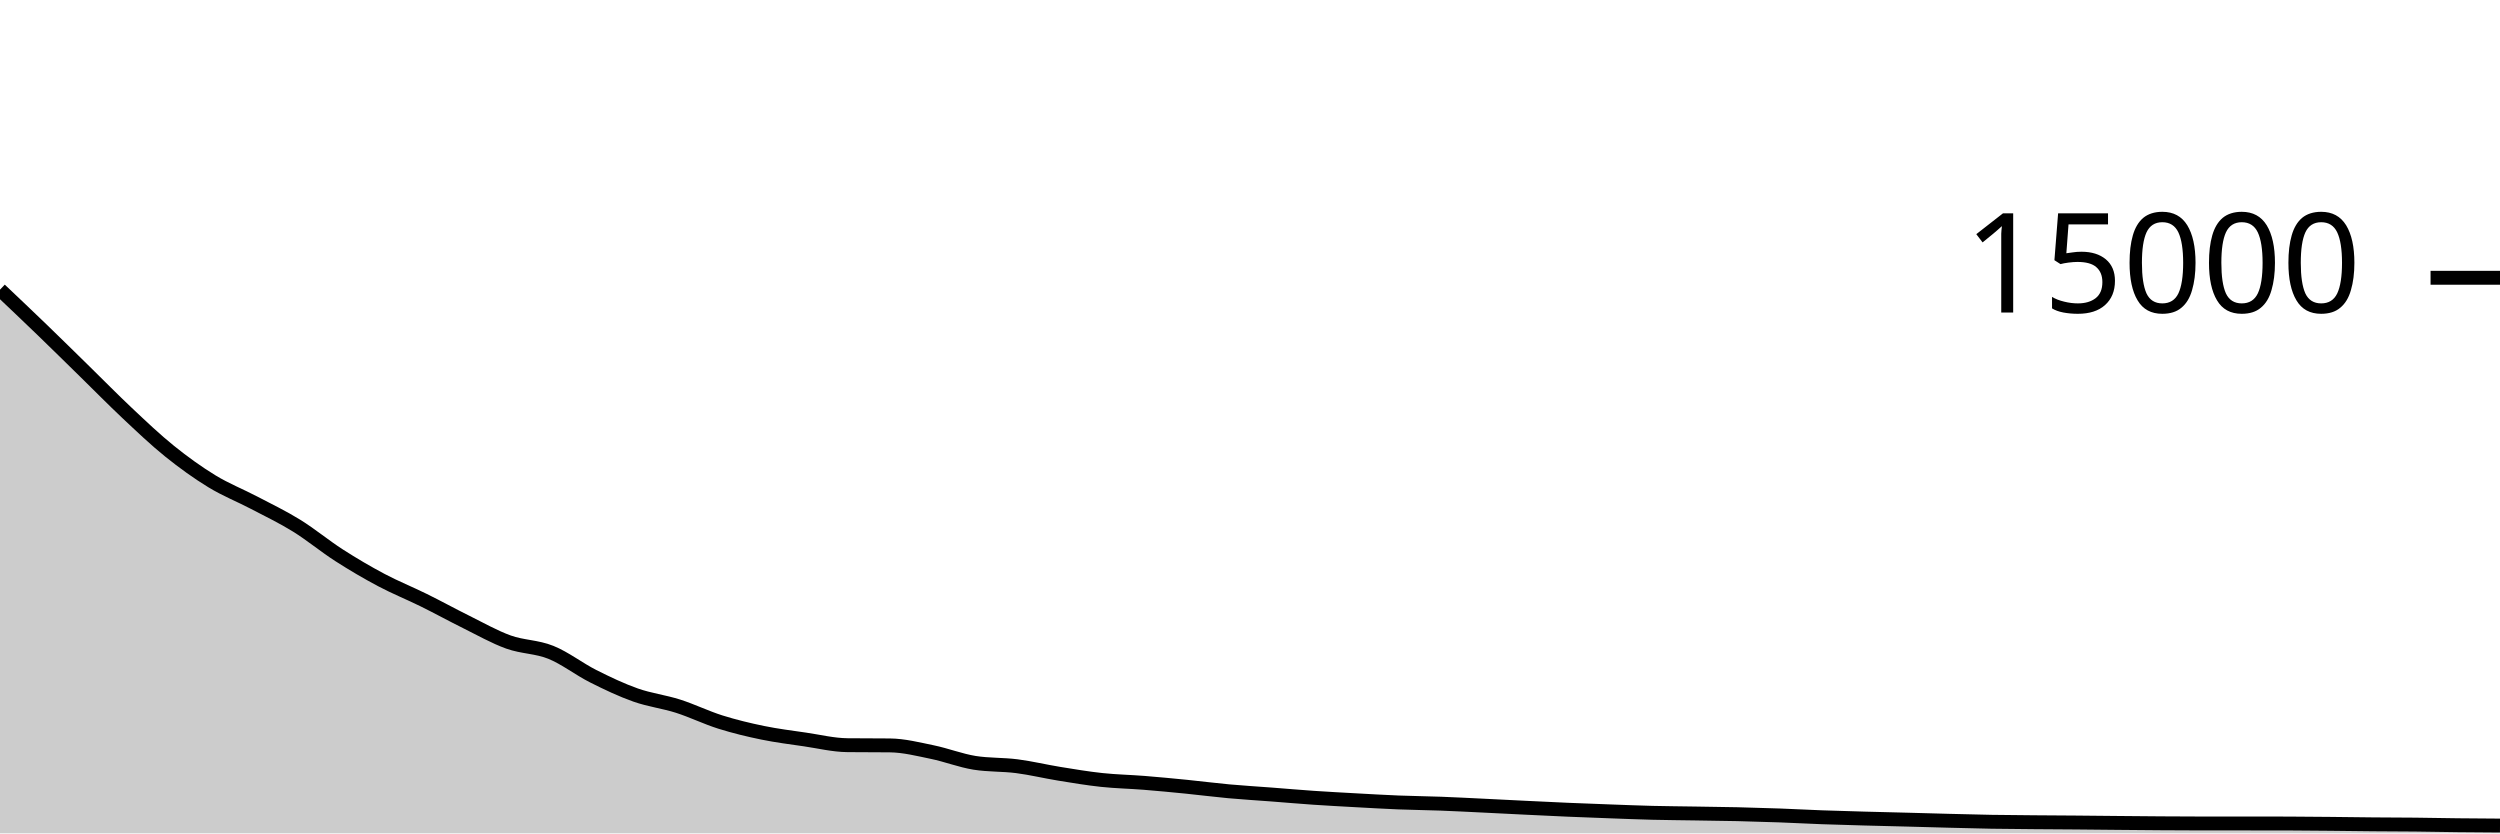
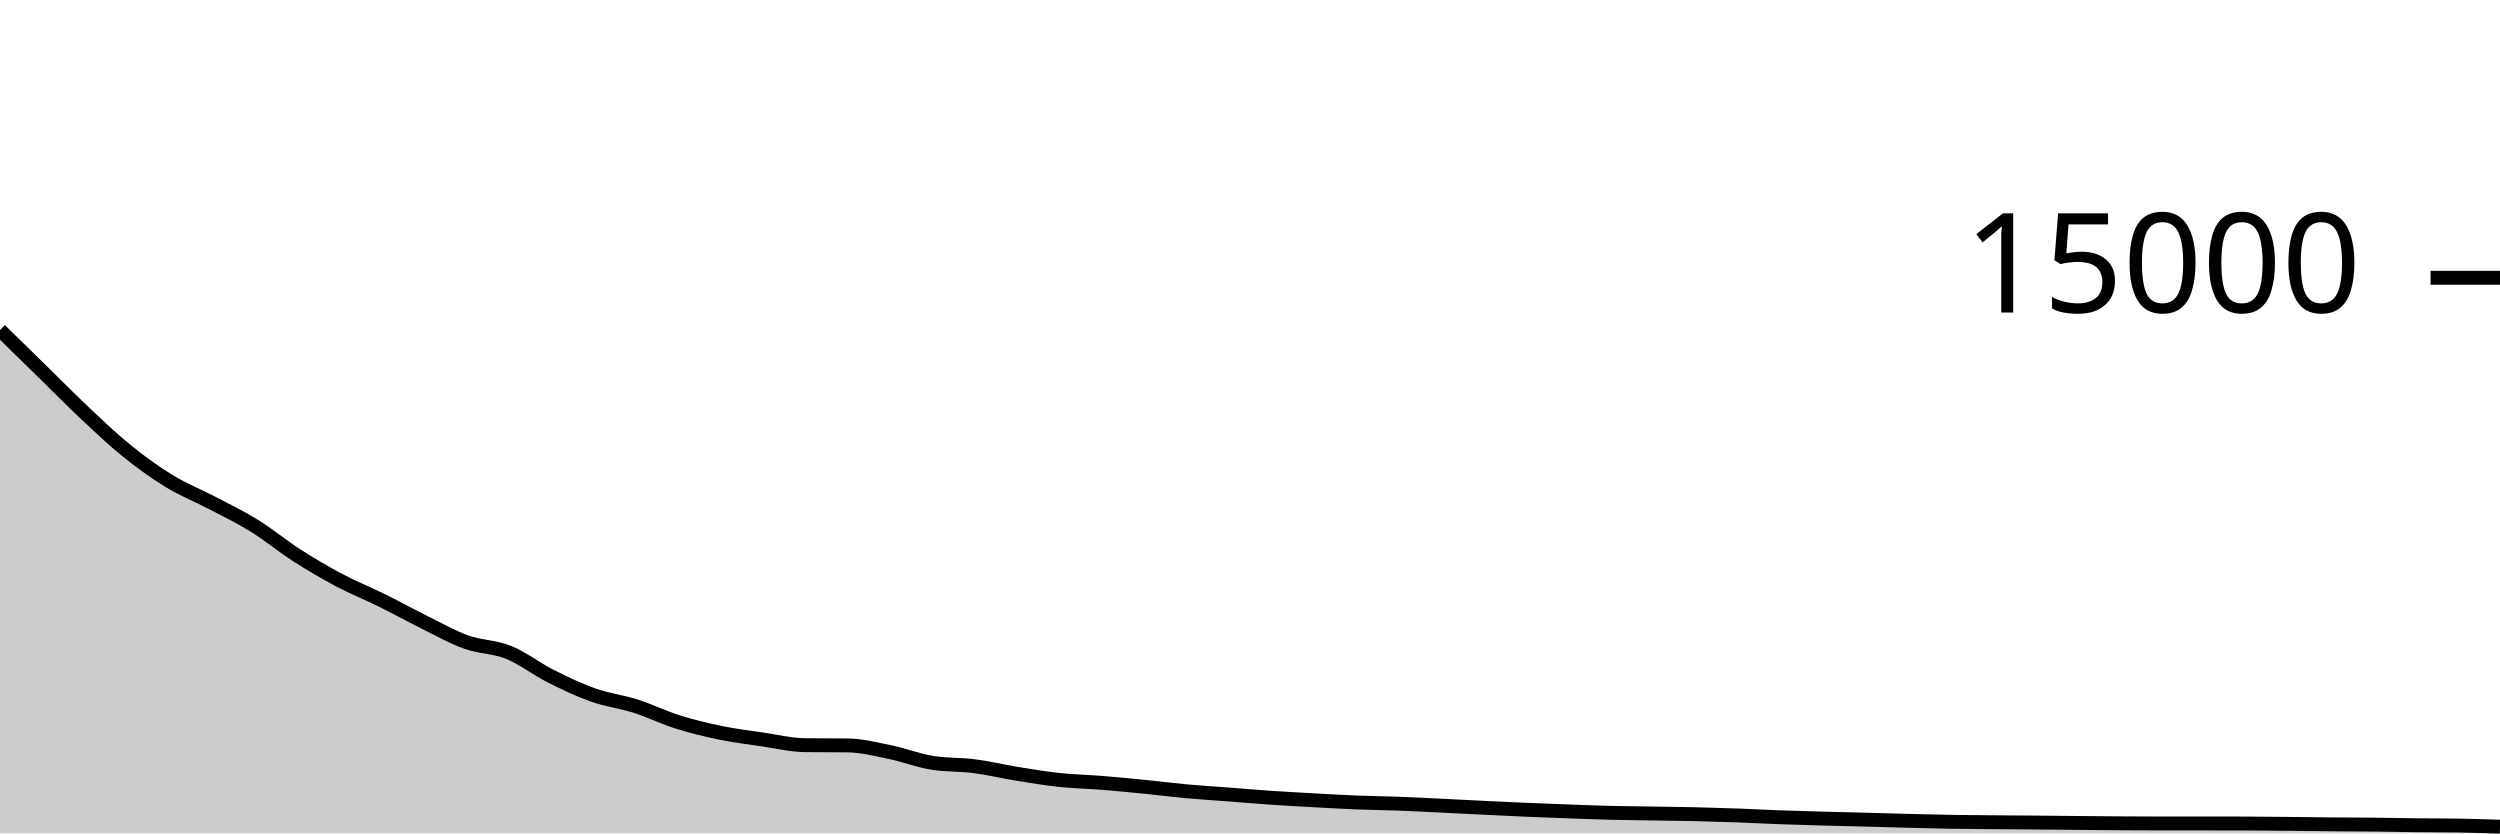
<svg xmlns="http://www.w3.org/2000/svg" viewBox="0 0 180 60">
  <g transform="translate(0,20)">
-     <path class="area" fill="rgba(0, 0, 0, 0.2)" d="M0,0.856C1.017,1.82,2.034,2.784,3.051,3.765C4.068,4.747,5.085,5.752,6.102,6.747C7.119,7.742,8.136,8.78,9.153,9.736C10.169,10.692,11.186,11.661,12.203,12.48C13.22,13.299,14.237,14.031,15.254,14.651C16.271,15.271,17.288,15.667,18.305,16.2C19.322,16.733,20.339,17.219,21.356,17.848C22.373,18.477,23.39,19.323,24.407,19.976C25.424,20.629,26.441,21.226,27.458,21.765C28.475,22.304,29.492,22.709,30.508,23.211C31.525,23.712,32.542,24.273,33.559,24.776C34.576,25.279,35.593,25.861,36.61,26.227C37.627,26.592,38.644,26.558,39.661,26.968C40.678,27.378,41.695,28.176,42.712,28.688C43.729,29.2,44.746,29.684,45.763,30.043C46.78,30.402,47.797,30.519,48.814,30.843C49.831,31.167,50.847,31.667,51.864,31.987C52.881,32.306,53.898,32.551,54.915,32.76C55.932,32.969,56.949,33.094,57.966,33.243C58.983,33.392,60,33.643,61.017,33.653C62.034,33.664,63.051,33.659,64.068,33.669C65.085,33.68,66.102,33.94,67.119,34.149C68.136,34.358,69.153,34.759,70.169,34.923C71.186,35.086,72.203,35.036,73.22,35.168C74.237,35.3,75.254,35.547,76.271,35.712C77.288,35.877,78.305,36.048,79.322,36.157C80.339,36.266,81.356,36.284,82.373,36.365C83.39,36.447,84.407,36.544,85.424,36.645C86.441,36.747,87.458,36.88,88.475,36.973C89.492,37.066,90.508,37.125,91.525,37.203C92.542,37.28,93.559,37.371,94.576,37.44C95.593,37.509,96.61,37.563,97.627,37.619C98.644,37.675,99.661,37.735,100.678,37.776C101.695,37.817,102.712,37.826,103.729,37.864C104.746,37.902,105.763,37.956,106.78,38.005C107.797,38.054,108.814,38.108,109.831,38.157C110.847,38.207,111.864,38.258,112.881,38.301C113.898,38.345,114.915,38.382,115.932,38.419C116.949,38.456,117.966,38.497,118.983,38.523C120,38.548,121.017,38.554,122.034,38.571C123.051,38.587,124.068,38.598,125.085,38.621C126.102,38.645,127.119,38.675,128.136,38.712C129.153,38.749,130.169,38.805,131.186,38.843C132.203,38.88,133.22,38.908,134.237,38.936C135.254,38.964,136.271,38.987,137.288,39.013C138.305,39.04,139.322,39.07,140.339,39.096C141.356,39.122,142.373,39.151,143.39,39.168C144.407,39.185,145.424,39.191,146.441,39.2C147.458,39.209,148.475,39.213,149.492,39.221C150.508,39.23,151.525,39.241,152.542,39.251C153.559,39.26,154.576,39.271,155.593,39.277C156.61,39.284,157.627,39.291,158.644,39.291C159.661,39.291,160.678,39.291,161.695,39.291C162.712,39.291,163.729,39.292,164.746,39.293C165.763,39.295,166.78,39.308,167.797,39.317C168.814,39.327,169.831,39.343,170.847,39.352C171.864,39.361,172.881,39.36,173.898,39.371C174.915,39.381,175.932,39.404,176.949,39.416C177.966,39.428,178.983,39.434,180,39.44L180,40C178.983,40,177.966,40,176.949,40C175.932,40,174.915,40,173.898,40C172.881,40,171.864,40,170.847,40C169.831,40,168.814,40,167.797,40C166.78,40,165.763,40,164.746,40C163.729,40,162.712,40,161.695,40C160.678,40,159.661,40,158.644,40C157.627,40,156.61,40,155.593,40C154.576,40,153.559,40,152.542,40C151.525,40,150.508,40,149.492,40C148.475,40,147.458,40,146.441,40C145.424,40,144.407,40,143.39,40C142.373,40,141.356,40,140.339,40C139.322,40,138.305,40,137.288,40C136.271,40,135.254,40,134.237,40C133.22,40,132.203,40,131.186,40C130.169,40,129.153,40,128.136,40C127.119,40,126.102,40,125.085,40C124.068,40,123.051,40,122.034,40C121.017,40,120,40,118.983,40C117.966,40,116.949,40,115.932,40C114.915,40,113.898,40,112.881,40C111.864,40,110.847,40,109.831,40C108.814,40,107.797,40,106.78,40C105.763,40,104.746,40,103.729,40C102.712,40,101.695,40,100.678,40C99.661,40,98.644,40,97.627,40C96.61,40,95.593,40,94.576,40C93.559,40,92.542,40,91.525,40C90.508,40,89.492,40,88.475,40C87.458,40,86.441,40,85.424,40C84.407,40,83.39,40,82.373,40C81.356,40,80.339,40,79.322,40C78.305,40,77.288,40,76.271,40C75.254,40,74.237,40,73.22,40C72.203,40,71.186,40,70.169,40C69.153,40,68.136,40,67.119,40C66.102,40,65.085,40,64.068,40C63.051,40,62.034,40,61.017,40C60,40,58.983,40,57.966,40C56.949,40,55.932,40,54.915,40C53.898,40,52.881,40,51.864,40C50.847,40,49.831,40,48.814,40C47.797,40,46.78,40,45.763,40C44.746,40,43.729,40,42.712,40C41.695,40,40.678,40,39.661,40C38.644,40,37.627,40,36.61,40C35.593,40,34.576,40,33.559,40C32.542,40,31.525,40,30.508,40C29.492,40,28.475,40,27.458,40C26.441,40,25.424,40,24.407,40C23.39,40,22.373,40,21.356,40C20.339,40,19.322,40,18.305,40C17.288,40,16.271,40,15.254,40C14.237,40,13.22,40,12.203,40C11.186,40,10.169,40,9.153,40C8.136,40,7.119,40,6.102,40C5.085,40,4.068,40,3.051,40C2.034,40,1.017,40,0,40Z" />
-     <path class="line" stroke="black" fill="none" d="M0,0.856C1.017,1.82,2.034,2.784,3.051,3.765C4.068,4.747,5.085,5.752,6.102,6.747C7.119,7.742,8.136,8.78,9.153,9.736C10.169,10.692,11.186,11.661,12.203,12.48C13.22,13.299,14.237,14.031,15.254,14.651C16.271,15.271,17.288,15.667,18.305,16.2C19.322,16.733,20.339,17.219,21.356,17.848C22.373,18.477,23.39,19.323,24.407,19.976C25.424,20.629,26.441,21.226,27.458,21.765C28.475,22.304,29.492,22.709,30.508,23.211C31.525,23.712,32.542,24.273,33.559,24.776C34.576,25.279,35.593,25.861,36.61,26.227C37.627,26.592,38.644,26.558,39.661,26.968C40.678,27.378,41.695,28.176,42.712,28.688C43.729,29.2,44.746,29.684,45.763,30.043C46.78,30.402,47.797,30.519,48.814,30.843C49.831,31.167,50.847,31.667,51.864,31.987C52.881,32.306,53.898,32.551,54.915,32.76C55.932,32.969,56.949,33.094,57.966,33.243C58.983,33.392,60,33.643,61.017,33.653C62.034,33.664,63.051,33.659,64.068,33.669C65.085,33.68,66.102,33.94,67.119,34.149C68.136,34.358,69.153,34.759,70.169,34.923C71.186,35.086,72.203,35.036,73.22,35.168C74.237,35.3,75.254,35.547,76.271,35.712C77.288,35.877,78.305,36.048,79.322,36.157C80.339,36.266,81.356,36.284,82.373,36.365C83.39,36.447,84.407,36.544,85.424,36.645C86.441,36.747,87.458,36.88,88.475,36.973C89.492,37.066,90.508,37.125,91.525,37.203C92.542,37.28,93.559,37.371,94.576,37.44C95.593,37.509,96.61,37.563,97.627,37.619C98.644,37.675,99.661,37.735,100.678,37.776C101.695,37.817,102.712,37.826,103.729,37.864C104.746,37.902,105.763,37.956,106.78,38.005C107.797,38.054,108.814,38.108,109.831,38.157C110.847,38.207,111.864,38.258,112.881,38.301C113.898,38.345,114.915,38.382,115.932,38.419C116.949,38.456,117.966,38.497,118.983,38.523C120,38.548,121.017,38.554,122.034,38.571C123.051,38.587,124.068,38.598,125.085,38.621C126.102,38.645,127.119,38.675,128.136,38.712C129.153,38.749,130.169,38.805,131.186,38.843C132.203,38.88,133.22,38.908,134.237,38.936C135.254,38.964,136.271,38.987,137.288,39.013C138.305,39.04,139.322,39.07,140.339,39.096C141.356,39.122,142.373,39.151,143.39,39.168C144.407,39.185,145.424,39.191,146.441,39.2C147.458,39.209,148.475,39.213,149.492,39.221C150.508,39.23,151.525,39.241,152.542,39.251C153.559,39.26,154.576,39.271,155.593,39.277C156.61,39.284,157.627,39.291,158.644,39.291C159.661,39.291,160.678,39.291,161.695,39.291C162.712,39.291,163.729,39.292,164.746,39.293C165.763,39.295,166.78,39.308,167.797,39.317C168.814,39.327,169.831,39.343,170.847,39.352C171.864,39.361,172.881,39.36,173.898,39.371C174.915,39.381,175.932,39.404,176.949,39.416C177.966,39.428,178.983,39.434,180,39.44" />
+     <path class="area" fill="rgba(0, 0, 0, 0.2)" d="M0,3.765C1.017,4.758,2.034,5.752,3.051,6.747C4.068,7.742,5.085,8.78,6.102,9.736C7.119,10.692,8.136,11.661,9.153,12.48C10.169,13.299,11.186,14.031,12.203,14.651C13.22,15.271,14.237,15.667,15.254,16.2C16.271,16.733,17.288,17.219,18.305,17.848C19.322,18.477,20.339,19.323,21.356,19.976C22.373,20.629,23.39,21.226,24.407,21.765C25.424,22.304,26.441,22.709,27.458,23.211C28.475,23.712,29.492,24.273,30.508,24.776C31.525,25.279,32.542,25.861,33.559,26.227C34.576,26.592,35.593,26.558,36.61,26.968C37.627,27.378,38.644,28.176,39.661,28.688C40.678,29.2,41.695,29.684,42.712,30.043C43.729,30.402,44.746,30.519,45.763,30.843C46.78,31.167,47.797,31.667,48.814,31.987C49.831,32.306,50.847,32.551,51.864,32.76C52.881,32.969,53.898,33.094,54.915,33.243C55.932,33.392,56.949,33.643,57.966,33.653C58.983,33.664,60,33.659,61.017,33.669C62.034,33.68,63.051,33.94,64.068,34.149C65.085,34.358,66.102,34.759,67.119,34.923C68.136,35.086,69.153,35.036,70.169,35.168C71.186,35.3,72.203,35.547,73.22,35.712C74.237,35.877,75.254,36.048,76.271,36.157C77.288,36.266,78.305,36.284,79.322,36.365C80.339,36.447,81.356,36.544,82.373,36.645C83.39,36.747,84.407,36.88,85.424,36.973C86.441,37.066,87.458,37.125,88.475,37.203C89.492,37.28,90.508,37.371,91.525,37.44C92.542,37.509,93.559,37.563,94.576,37.619C95.593,37.675,96.61,37.735,97.627,37.776C98.644,37.817,99.661,37.826,100.678,37.864C101.695,37.902,102.712,37.956,103.729,38.005C104.746,38.054,105.763,38.108,106.78,38.157C107.797,38.207,108.814,38.258,109.831,38.301C110.847,38.345,111.864,38.382,112.881,38.419C113.898,38.456,114.915,38.497,115.932,38.523C116.949,38.548,117.966,38.554,118.983,38.571C120,38.587,121.017,38.598,122.034,38.621C123.051,38.645,124.068,38.675,125.085,38.712C126.102,38.749,127.119,38.805,128.136,38.843C129.153,38.88,130.169,38.908,131.186,38.936C132.203,38.964,133.22,38.987,134.237,39.013C135.254,39.04,136.271,39.07,137.288,39.096C138.305,39.122,139.322,39.151,140.339,39.168C141.356,39.185,142.373,39.191,143.39,39.2C144.407,39.209,145.424,39.213,146.441,39.221C147.458,39.23,148.475,39.241,149.492,39.251C150.508,39.26,151.525,39.271,152.542,39.277C153.559,39.284,154.576,39.291,155.593,39.291C156.61,39.291,157.627,39.291,158.644,39.291C159.661,39.291,160.678,39.292,161.695,39.293C162.712,39.295,163.729,39.308,164.746,39.317C165.763,39.327,166.78,39.343,167.797,39.352C168.814,39.361,169.831,39.36,170.847,39.371C171.864,39.381,172.881,39.404,173.898,39.416C174.915,39.428,175.932,39.424,176.949,39.44C177.966,39.456,178.983,39.488,180,39.52L180,40C178.983,40,177.966,40,176.949,40C175.932,40,174.915,40,173.898,40C172.881,40,171.864,40,170.847,40C169.831,40,168.814,40,167.797,40C166.78,40,165.763,40,164.746,40C163.729,40,162.712,40,161.695,40C160.678,40,159.661,40,158.644,40C157.627,40,156.61,40,155.593,40C154.576,40,153.559,40,152.542,40C151.525,40,150.508,40,149.492,40C148.475,40,147.458,40,146.441,40C145.424,40,144.407,40,143.39,40C142.373,40,141.356,40,140.339,40C139.322,40,138.305,40,137.288,40C136.271,40,135.254,40,134.237,40C133.22,40,132.203,40,131.186,40C130.169,40,129.153,40,128.136,40C127.119,40,126.102,40,125.085,40C124.068,40,123.051,40,122.034,40C121.017,40,120,40,118.983,40C117.966,40,116.949,40,115.932,40C114.915,40,113.898,40,112.881,40C111.864,40,110.847,40,109.831,40C108.814,40,107.797,40,106.78,40C105.763,40,104.746,40,103.729,40C102.712,40,101.695,40,100.678,40C99.661,40,98.644,40,97.627,40C96.61,40,95.593,40,94.576,40C93.559,40,92.542,40,91.525,40C90.508,40,89.492,40,88.475,40C87.458,40,86.441,40,85.424,40C84.407,40,83.39,40,82.373,40C81.356,40,80.339,40,79.322,40C78.305,40,77.288,40,76.271,40C75.254,40,74.237,40,73.22,40C72.203,40,71.186,40,70.169,40C69.153,40,68.136,40,67.119,40C66.102,40,65.085,40,64.068,40C63.051,40,62.034,40,61.017,40C60,40,58.983,40,57.966,40C56.949,40,55.932,40,54.915,40C53.898,40,52.881,40,51.864,40C50.847,40,49.831,40,48.814,40C47.797,40,46.78,40,45.763,40C44.746,40,43.729,40,42.712,40C41.695,40,40.678,40,39.661,40C38.644,40,37.627,40,36.61,40C35.593,40,34.576,40,33.559,40C32.542,40,31.525,40,30.508,40C29.492,40,28.475,40,27.458,40C26.441,40,25.424,40,24.407,40C23.39,40,22.373,40,21.356,40C20.339,40,19.322,40,18.305,40C17.288,40,16.271,40,15.254,40C14.237,40,13.22,40,12.203,40C11.186,40,10.169,40,9.153,40C8.136,40,7.119,40,6.102,40C5.085,40,4.068,40,3.051,40C2.034,40,1.017,40,0,40Z" />
+     <path class="line" stroke="black" fill="none" d="M0,3.765C1.017,4.758,2.034,5.752,3.051,6.747C4.068,7.742,5.085,8.78,6.102,9.736C7.119,10.692,8.136,11.661,9.153,12.48C10.169,13.299,11.186,14.031,12.203,14.651C13.22,15.271,14.237,15.667,15.254,16.2C16.271,16.733,17.288,17.219,18.305,17.848C19.322,18.477,20.339,19.323,21.356,19.976C22.373,20.629,23.39,21.226,24.407,21.765C25.424,22.304,26.441,22.709,27.458,23.211C28.475,23.712,29.492,24.273,30.508,24.776C31.525,25.279,32.542,25.861,33.559,26.227C34.576,26.592,35.593,26.558,36.61,26.968C37.627,27.378,38.644,28.176,39.661,28.688C40.678,29.2,41.695,29.684,42.712,30.043C43.729,30.402,44.746,30.519,45.763,30.843C46.78,31.167,47.797,31.667,48.814,31.987C49.831,32.306,50.847,32.551,51.864,32.76C52.881,32.969,53.898,33.094,54.915,33.243C55.932,33.392,56.949,33.643,57.966,33.653C58.983,33.664,60,33.659,61.017,33.669C62.034,33.68,63.051,33.94,64.068,34.149C65.085,34.358,66.102,34.759,67.119,34.923C68.136,35.086,69.153,35.036,70.169,35.168C71.186,35.3,72.203,35.547,73.22,35.712C74.237,35.877,75.254,36.048,76.271,36.157C77.288,36.266,78.305,36.284,79.322,36.365C80.339,36.447,81.356,36.544,82.373,36.645C83.39,36.747,84.407,36.88,85.424,36.973C86.441,37.066,87.458,37.125,88.475,37.203C89.492,37.28,90.508,37.371,91.525,37.44C92.542,37.509,93.559,37.563,94.576,37.619C95.593,37.675,96.61,37.735,97.627,37.776C98.644,37.817,99.661,37.826,100.678,37.864C101.695,37.902,102.712,37.956,103.729,38.005C104.746,38.054,105.763,38.108,106.78,38.157C107.797,38.207,108.814,38.258,109.831,38.301C110.847,38.345,111.864,38.382,112.881,38.419C113.898,38.456,114.915,38.497,115.932,38.523C116.949,38.548,117.966,38.554,118.983,38.571C120,38.587,121.017,38.598,122.034,38.621C123.051,38.645,124.068,38.675,125.085,38.712C126.102,38.749,127.119,38.805,128.136,38.843C129.153,38.88,130.169,38.908,131.186,38.936C132.203,38.964,133.22,38.987,134.237,39.013C135.254,39.04,136.271,39.07,137.288,39.096C138.305,39.122,139.322,39.151,140.339,39.168C141.356,39.185,142.373,39.191,143.39,39.2C144.407,39.209,145.424,39.213,146.441,39.221C147.458,39.23,148.475,39.241,149.492,39.251C150.508,39.26,151.525,39.271,152.542,39.277C153.559,39.284,154.576,39.291,155.593,39.291C156.61,39.291,157.627,39.291,158.644,39.291C159.661,39.291,160.678,39.292,161.695,39.293C162.712,39.295,163.729,39.308,164.746,39.317C165.763,39.327,166.78,39.343,167.797,39.352C168.814,39.361,169.831,39.36,170.847,39.371C171.864,39.381,172.881,39.404,173.898,39.416C174.915,39.428,175.932,39.424,176.949,39.44C177.966,39.456,178.983,39.488,180,39.52" />
    <path class="axis-ceiling" stroke-width="1" stroke="black" fill="none" d="M175,0L180,0" />
    <text class="axis-ceiling-label" font-family="sans-serif" text-anchor="end" font-size="10px" x="170" y="2.5">15000</text>
  </g>
</svg>
